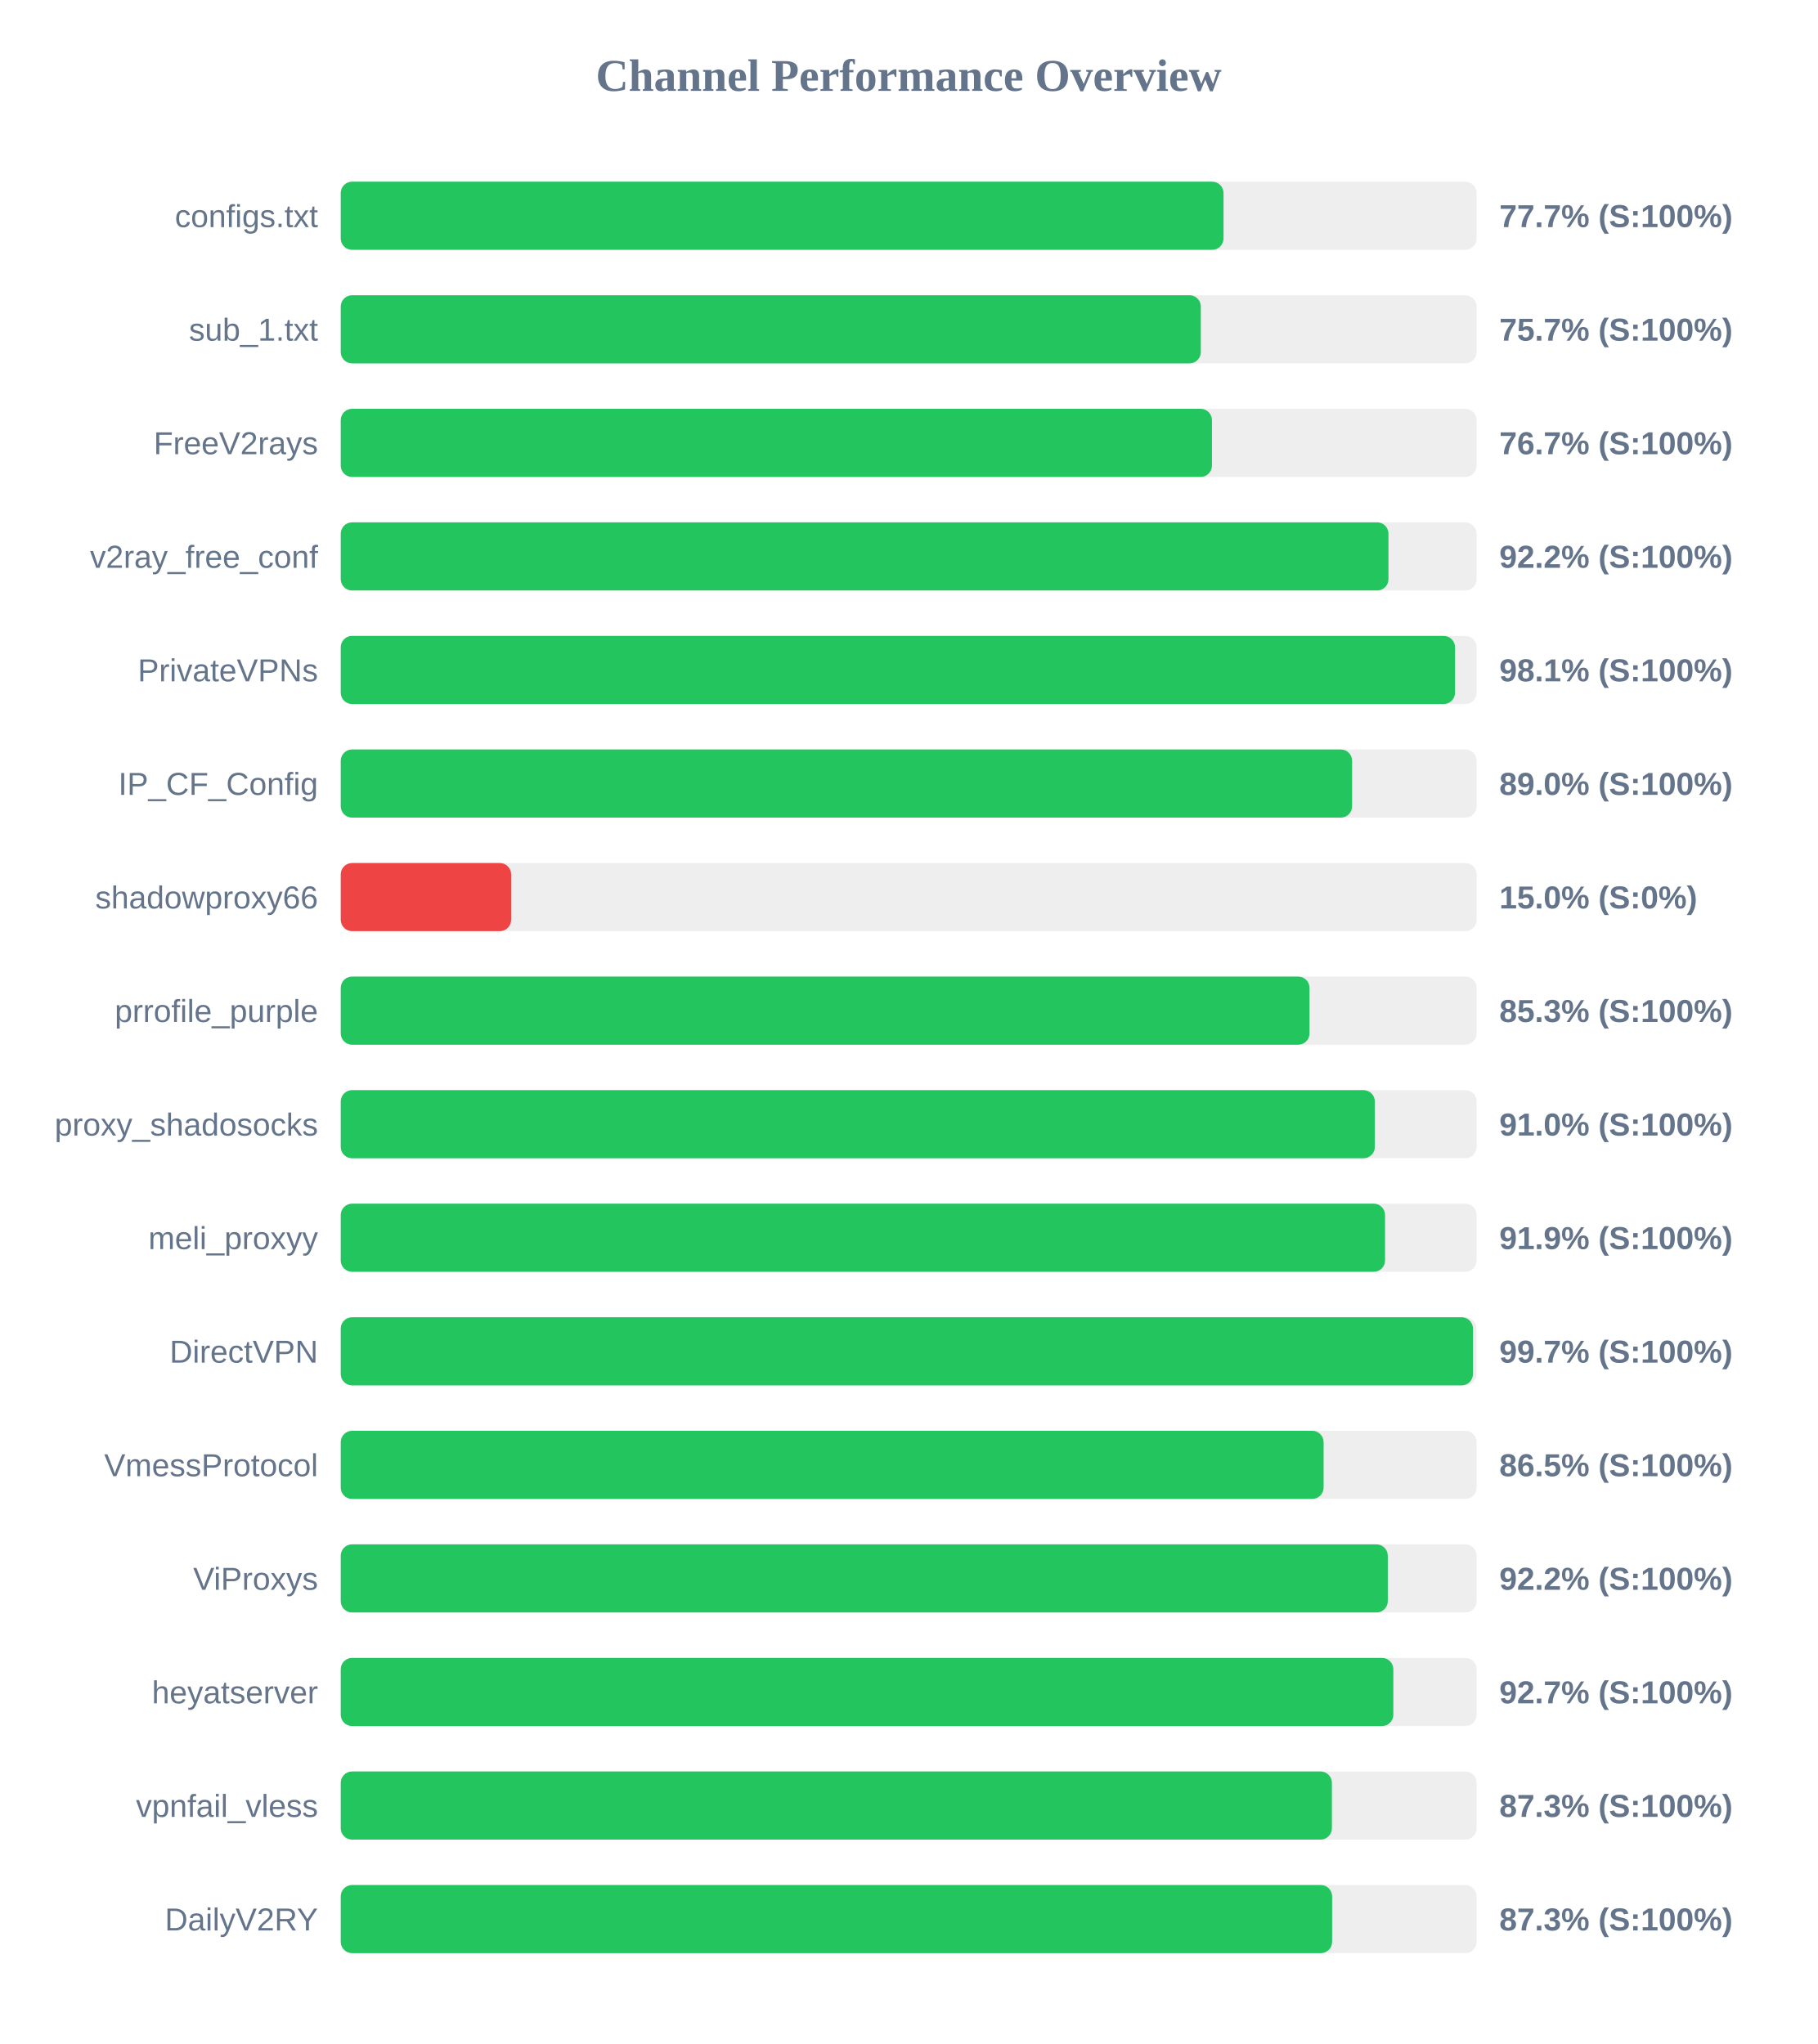
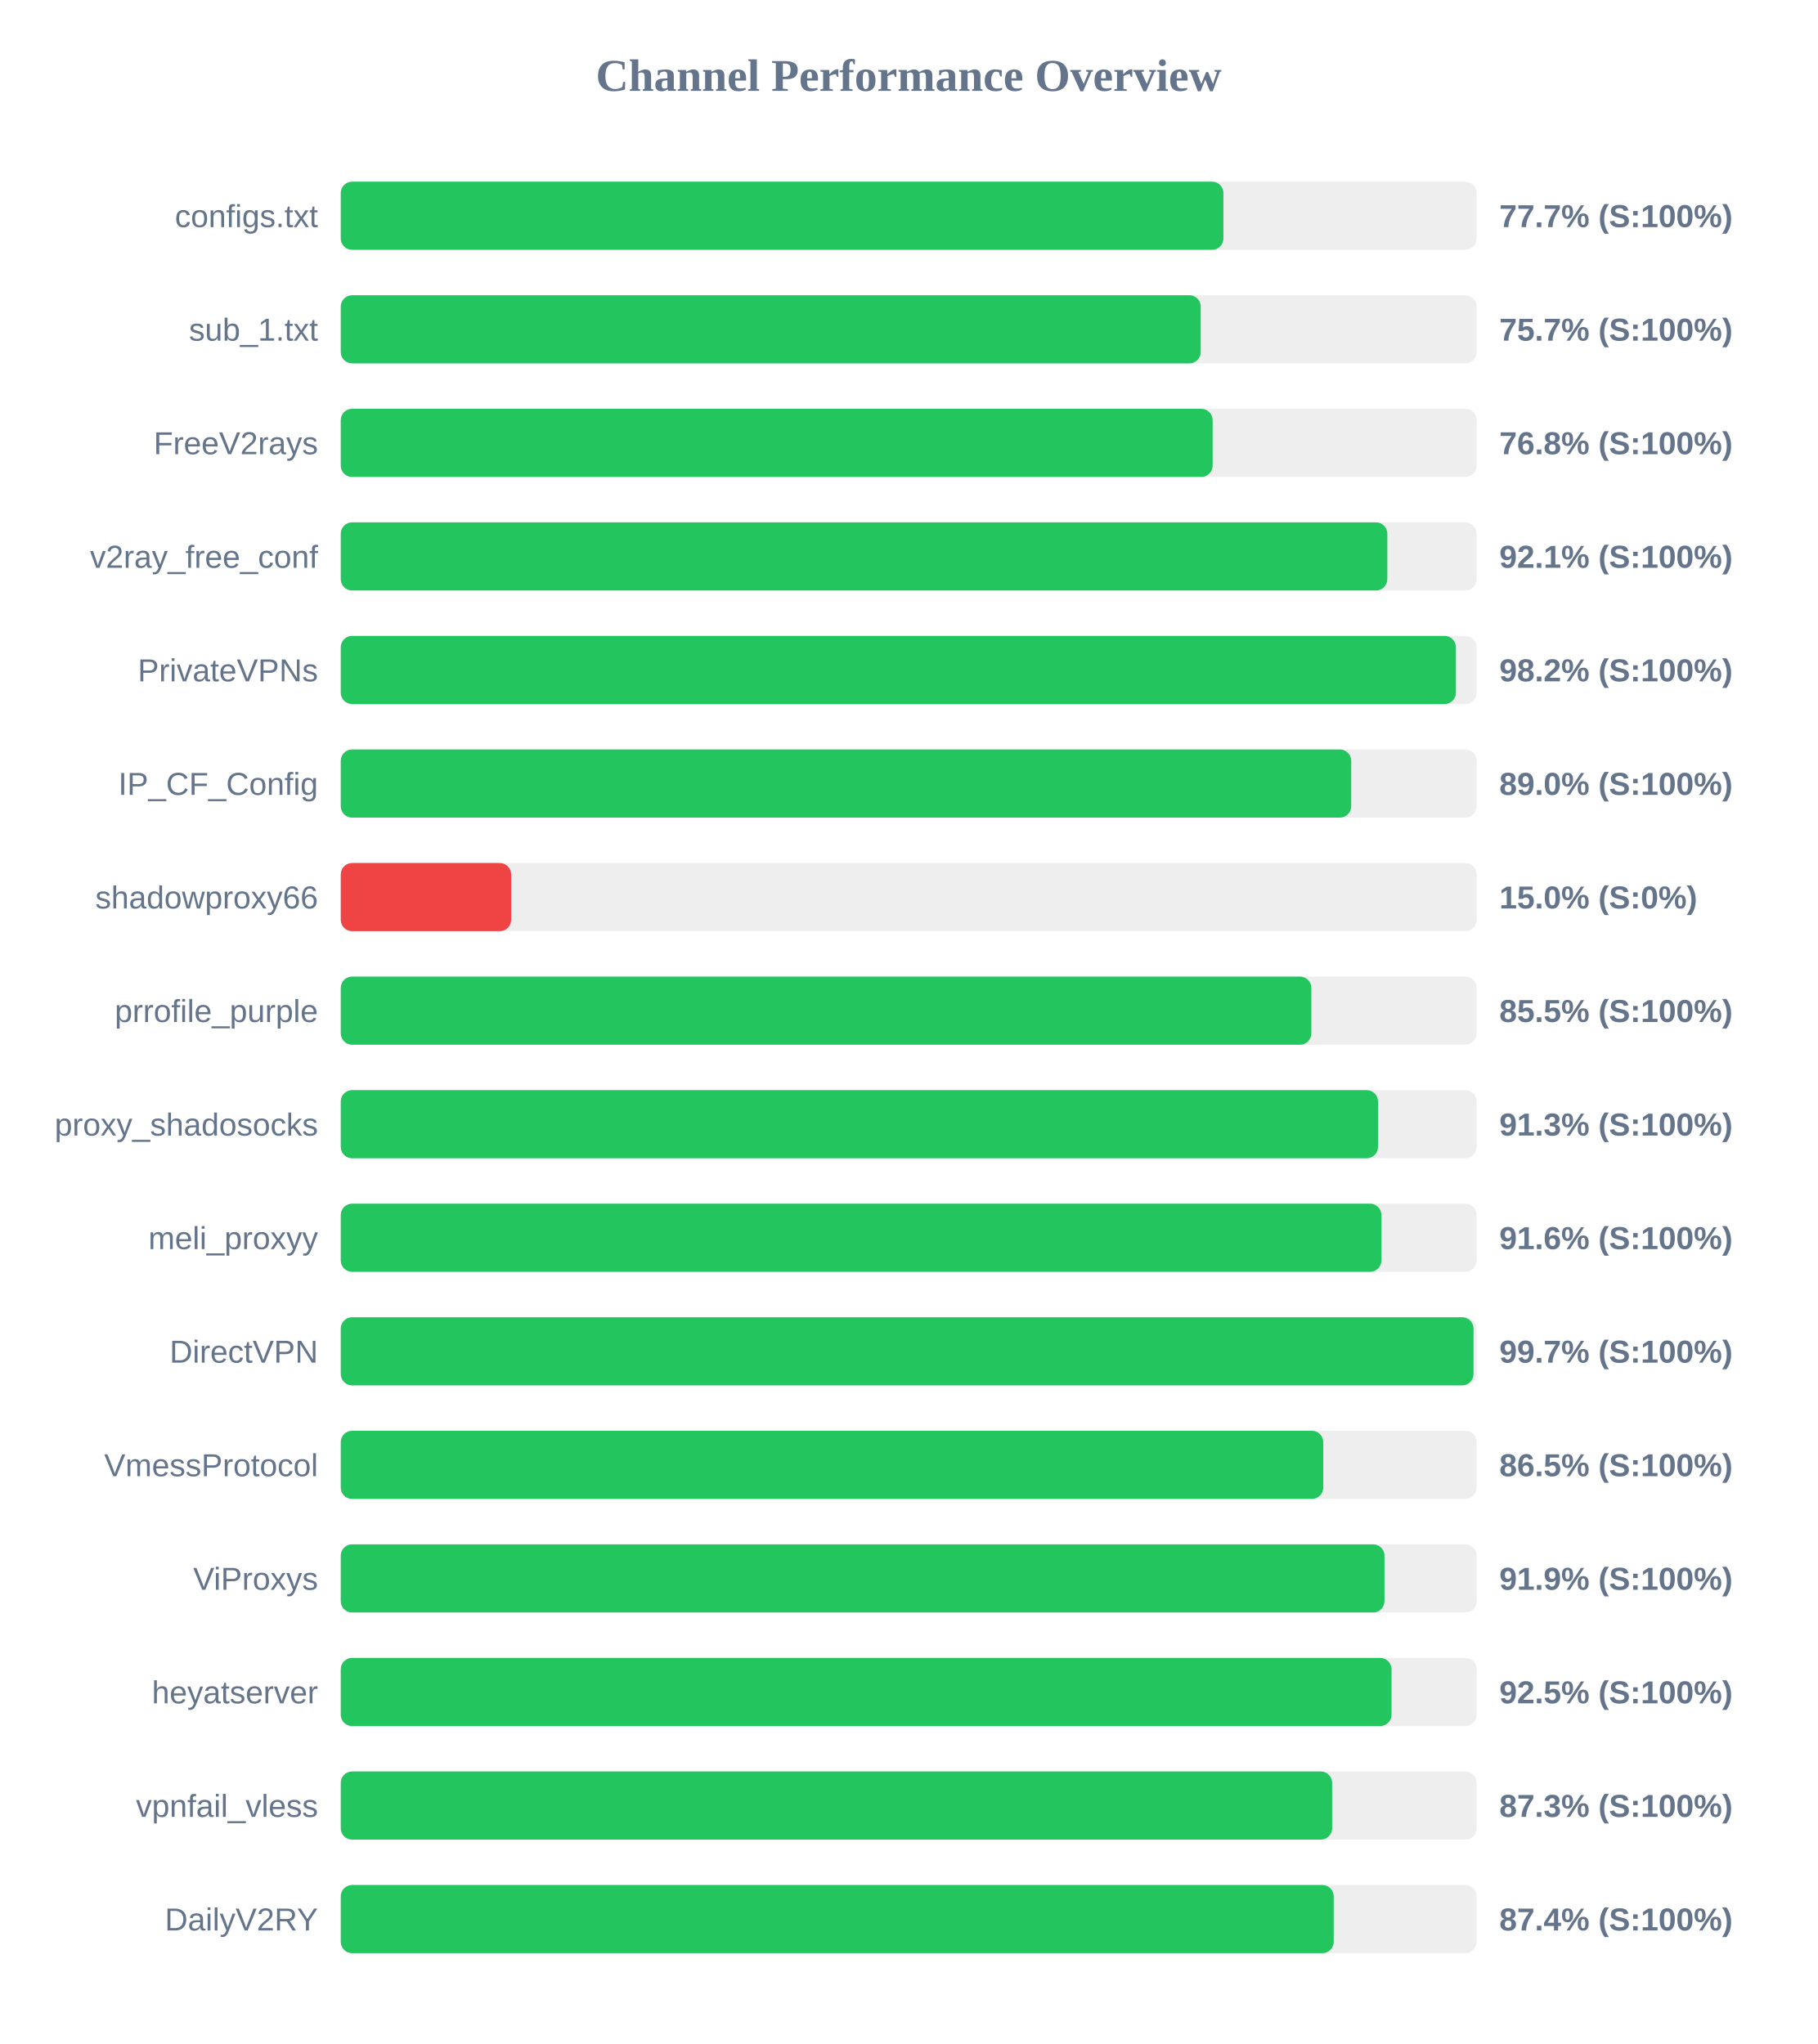
<svg xmlns="http://www.w3.org/2000/svg" width="800" height="900" version="1.1">
  <style>
        .row { font: 14px Arial; fill: #64748b; }
        .score { font: bold 14px Arial; fill: #64748b; }
    </style>
  <text x="400" y="40" text-anchor="middle" font-size="20px" font-weight="bold" fill="#64748b">Channel Performance Overview</text>
  <rect x="150" y="80" width="500" height="30" fill="#eee" rx="5" />
-   <rect x="150" y="80" width="388.6" height="30" fill="#22c55e" rx="5" />
+   <rect x="150" y="80" width="388.55" height="30" fill="#22c55e" rx="5" />
  <text x="140" y="100" text-anchor="end" class="row">configs.txt</text>
  <text x="660" y="100" text-anchor="start" class="score">77.7% (S:100%)</text>
  <rect x="150" y="130" width="500" height="30" fill="#eee" rx="5" />
-   <rect x="150" y="130" width="378.6" height="30" fill="#22c55e" rx="5" />
+   <rect x="150" y="130" width="378.55" height="30" fill="#22c55e" rx="5" />
  <text x="140" y="150" text-anchor="end" class="row">sub_1.txt</text>
  <text x="660" y="150" text-anchor="start" class="score">75.7% (S:100%)</text>
  <rect x="150" y="180" width="500" height="30" fill="#eee" rx="5" />
-   <rect x="150" y="180" width="383.5" height="30" fill="#22c55e" rx="5" />
+   <rect x="150" y="180" width="383.8" height="30" fill="#22c55e" rx="5" />
  <text x="140" y="200" text-anchor="end" class="row">FreeV2rays</text>
-   <text x="660" y="200" text-anchor="start" class="score">76.7% (S:100%)</text>
+   <text x="660" y="200" text-anchor="start" class="score">76.8% (S:100%)</text>
  <rect x="150" y="230" width="500" height="30" fill="#eee" rx="5" />
-   <rect x="150" y="230" width="461.2" height="30" fill="#22c55e" rx="5" />
+   <rect x="150" y="230" width="460.7" height="30" fill="#22c55e" rx="5" />
  <text x="140" y="250" text-anchor="end" class="row">v2ray_free_conf</text>
-   <text x="660" y="250" text-anchor="start" class="score">92.2% (S:100%)</text>
+   <text x="660" y="250" text-anchor="start" class="score">92.1% (S:100%)</text>
  <rect x="150" y="280" width="500" height="30" fill="#eee" rx="5" />
-   <rect x="150" y="280" width="490.5" height="30" fill="#22c55e" rx="5" />
+   <rect x="150" y="280" width="490.9" height="30" fill="#22c55e" rx="5" />
  <text x="140" y="300" text-anchor="end" class="row">PrivateVPNs</text>
-   <text x="660" y="300" text-anchor="start" class="score">98.1% (S:100%)</text>
+   <text x="660" y="300" text-anchor="start" class="score">98.2% (S:100%)</text>
  <rect x="150" y="330" width="500" height="30" fill="#eee" rx="5" />
-   <rect x="150" y="330" width="445.2" height="30" fill="#22c55e" rx="5" />
+   <rect x="150" y="330" width="444.8" height="30" fill="#22c55e" rx="5" />
  <text x="140" y="350" text-anchor="end" class="row">IP_CF_Config</text>
  <text x="660" y="350" text-anchor="start" class="score">89.0% (S:100%)</text>
  <rect x="150" y="380" width="500" height="30" fill="#eee" rx="5" />
  <rect x="150" y="380" width="75.0" height="30" fill="#ef4444" rx="5" />
  <text x="140" y="400" text-anchor="end" class="row">shadowproxy66</text>
  <text x="660" y="400" text-anchor="start" class="score">15.0% (S:0%)</text>
  <rect x="150" y="430" width="500" height="30" fill="#eee" rx="5" />
-   <rect x="150" y="430" width="426.45" height="30" fill="#22c55e" rx="5" />
+   <rect x="150" y="430" width="427.25" height="30" fill="#22c55e" rx="5" />
  <text x="140" y="450" text-anchor="end" class="row">prrofile_purple</text>
-   <text x="660" y="450" text-anchor="start" class="score">85.3% (S:100%)</text>
+   <text x="660" y="450" text-anchor="start" class="score">85.5% (S:100%)</text>
  <rect x="150" y="480" width="500" height="30" fill="#eee" rx="5" />
-   <rect x="150" y="480" width="455.2" height="30" fill="#22c55e" rx="5" />
+   <rect x="150" y="480" width="456.6" height="30" fill="#22c55e" rx="5" />
  <text x="140" y="500" text-anchor="end" class="row">proxy_shadosocks</text>
-   <text x="660" y="500" text-anchor="start" class="score">91.0% (S:100%)</text>
+   <text x="660" y="500" text-anchor="start" class="score">91.3% (S:100%)</text>
  <rect x="150" y="530" width="500" height="30" fill="#eee" rx="5" />
-   <rect x="150" y="530" width="459.7" height="30" fill="#22c55e" rx="5" />
+   <rect x="150" y="530" width="458.1" height="30" fill="#22c55e" rx="5" />
  <text x="140" y="550" text-anchor="end" class="row">meli_proxyy</text>
-   <text x="660" y="550" text-anchor="start" class="score">91.9% (S:100%)</text>
+   <text x="660" y="550" text-anchor="start" class="score">91.6% (S:100%)</text>
  <rect x="150" y="580" width="500" height="30" fill="#eee" rx="5" />
-   <rect x="150" y="580" width="498.4" height="30" fill="#22c55e" rx="5" />
+   <rect x="150" y="580" width="498.65" height="30" fill="#22c55e" rx="5" />
  <text x="140" y="600" text-anchor="end" class="row">DirectVPN</text>
  <text x="660" y="600" text-anchor="start" class="score">99.7% (S:100%)</text>
  <rect x="150" y="630" width="500" height="30" fill="#eee" rx="5" />
-   <rect x="150" y="630" width="432.65" height="30" fill="#22c55e" rx="5" />
+   <rect x="150" y="630" width="432.5" height="30" fill="#22c55e" rx="5" />
  <text x="140" y="650" text-anchor="end" class="row">VmessProtocol</text>
  <text x="660" y="650" text-anchor="start" class="score">86.5% (S:100%)</text>
  <rect x="150" y="680" width="500" height="30" fill="#eee" rx="5" />
-   <rect x="150" y="680" width="460.9" height="30" fill="#22c55e" rx="5" />
+   <rect x="150" y="680" width="459.45" height="30" fill="#22c55e" rx="5" />
  <text x="140" y="700" text-anchor="end" class="row">ViProxys</text>
-   <text x="660" y="700" text-anchor="start" class="score">92.2% (S:100%)</text>
+   <text x="660" y="700" text-anchor="start" class="score">91.9% (S:100%)</text>
  <rect x="150" y="730" width="500" height="30" fill="#eee" rx="5" />
-   <rect x="150" y="730" width="463.35" height="30" fill="#22c55e" rx="5" />
+   <rect x="150" y="730" width="462.55" height="30" fill="#22c55e" rx="5" />
  <text x="140" y="750" text-anchor="end" class="row">heyatserver</text>
-   <text x="660" y="750" text-anchor="start" class="score">92.7% (S:100%)</text>
+   <text x="660" y="750" text-anchor="start" class="score">92.5% (S:100%)</text>
  <rect x="150" y="780" width="500" height="30" fill="#eee" rx="5" />
-   <rect x="150" y="780" width="436.3" height="30" fill="#22c55e" rx="5" />
+   <rect x="150" y="780" width="436.4" height="30" fill="#22c55e" rx="5" />
  <text x="140" y="800" text-anchor="end" class="row">vpnfail_vless</text>
  <text x="660" y="800" text-anchor="start" class="score">87.3% (S:100%)</text>
  <rect x="150" y="830" width="500" height="30" fill="#eee" rx="5" />
-   <rect x="150" y="830" width="436.4" height="30" fill="#22c55e" rx="5" />
+   <rect x="150" y="830" width="437.1" height="30" fill="#22c55e" rx="5" />
  <text x="140" y="850" text-anchor="end" class="row">DailyV2RY</text>
-   <text x="660" y="850" text-anchor="start" class="score">87.3% (S:100%)</text>
+   <text x="660" y="850" text-anchor="start" class="score">87.4% (S:100%)</text>
</svg>
